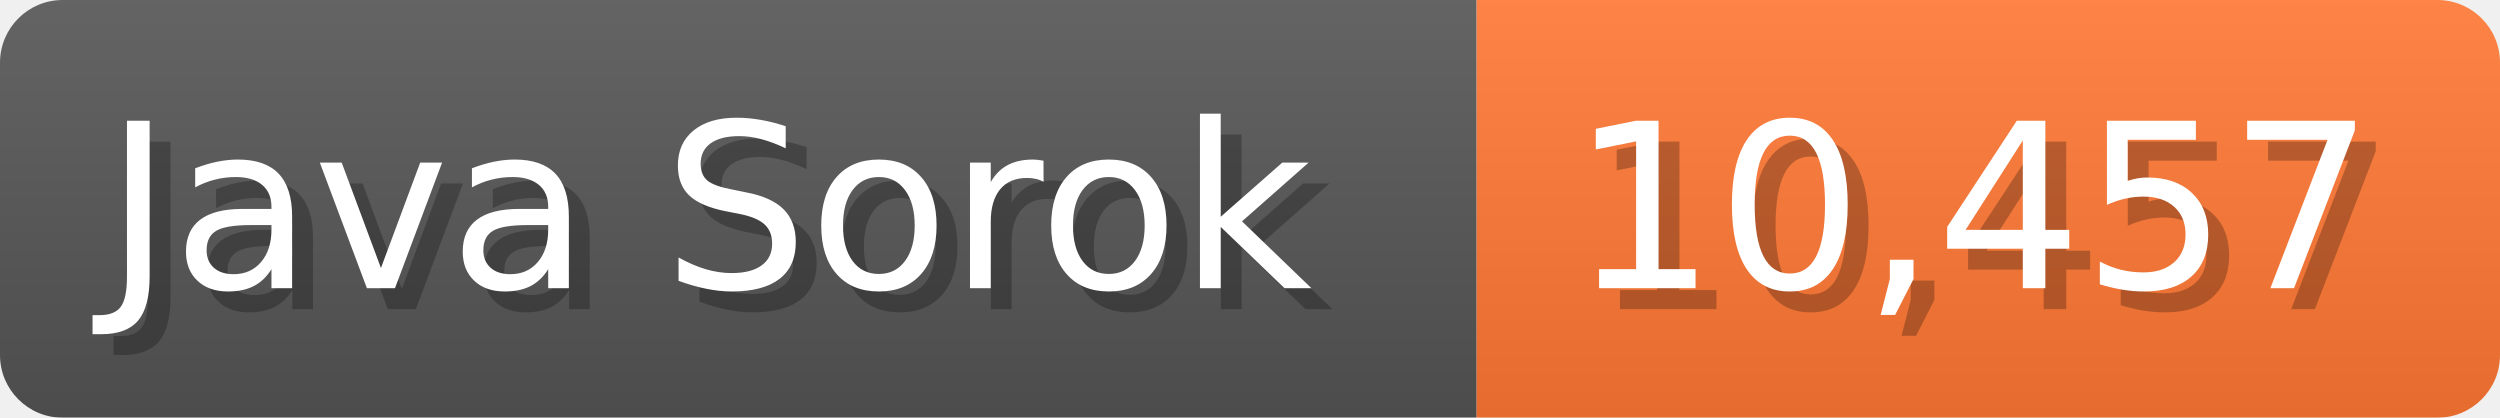
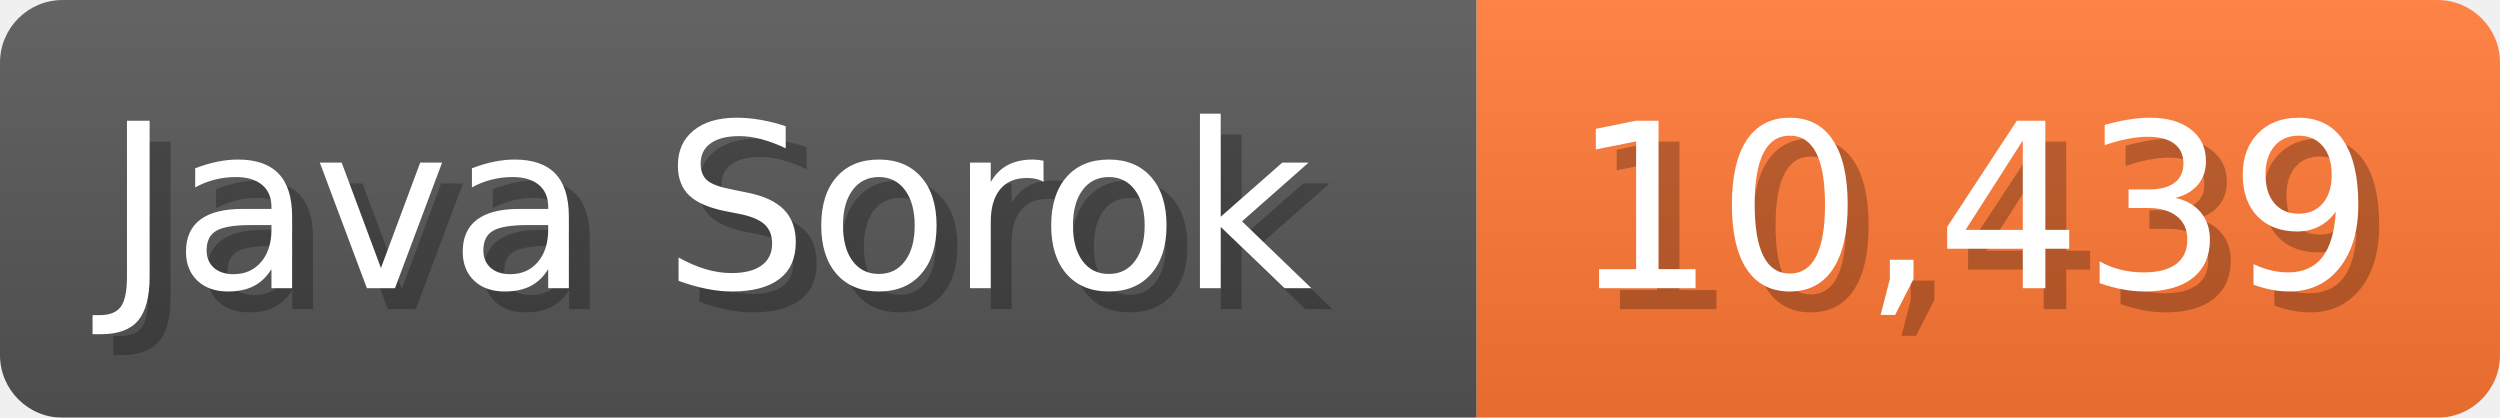
<svg xmlns="http://www.w3.org/2000/svg" width="119.7" height="20" viewBox="0 0 1197 200">
  <linearGradient id="a" x2="0" y2="100%">
    <stop offset="0" stop-opacity=".1" stop-color="#EEE" />
    <stop offset="1" stop-opacity=".1" />
  </linearGradient>
  <mask id="m">
    <rect width="1197" height="200" rx="30" fill="#FFF" />
  </mask>
  <g mask="url(#m)">
    <rect width="707" height="200" fill="#555" />
    <rect width="490" height="200" fill="#F73" x="707" />
    <rect width="1197" height="200" fill="url(#a)" />
  </g>
  <g fill="#fff" text-anchor="start" font-family="Verdana,DejaVu Sans,sans-serif" font-size="110">
    <text x="60" y="148" textLength="607" fill="#000" opacity="0.25">Java Sorok</text>
    <text x="50" y="138" textLength="607">Java Sorok</text>
-     <text x="762" y="148" textLength="390" fill="#000" opacity="0.25">10,457</text>
-     <text x="752" y="138" textLength="390">10,457</text>
+     <text x="762" y="148" textLength="390" fill="#000" opacity="0.25">10,439</text>
+     <text x="752" y="138" textLength="390">10,439</text>
  </g>
</svg>
